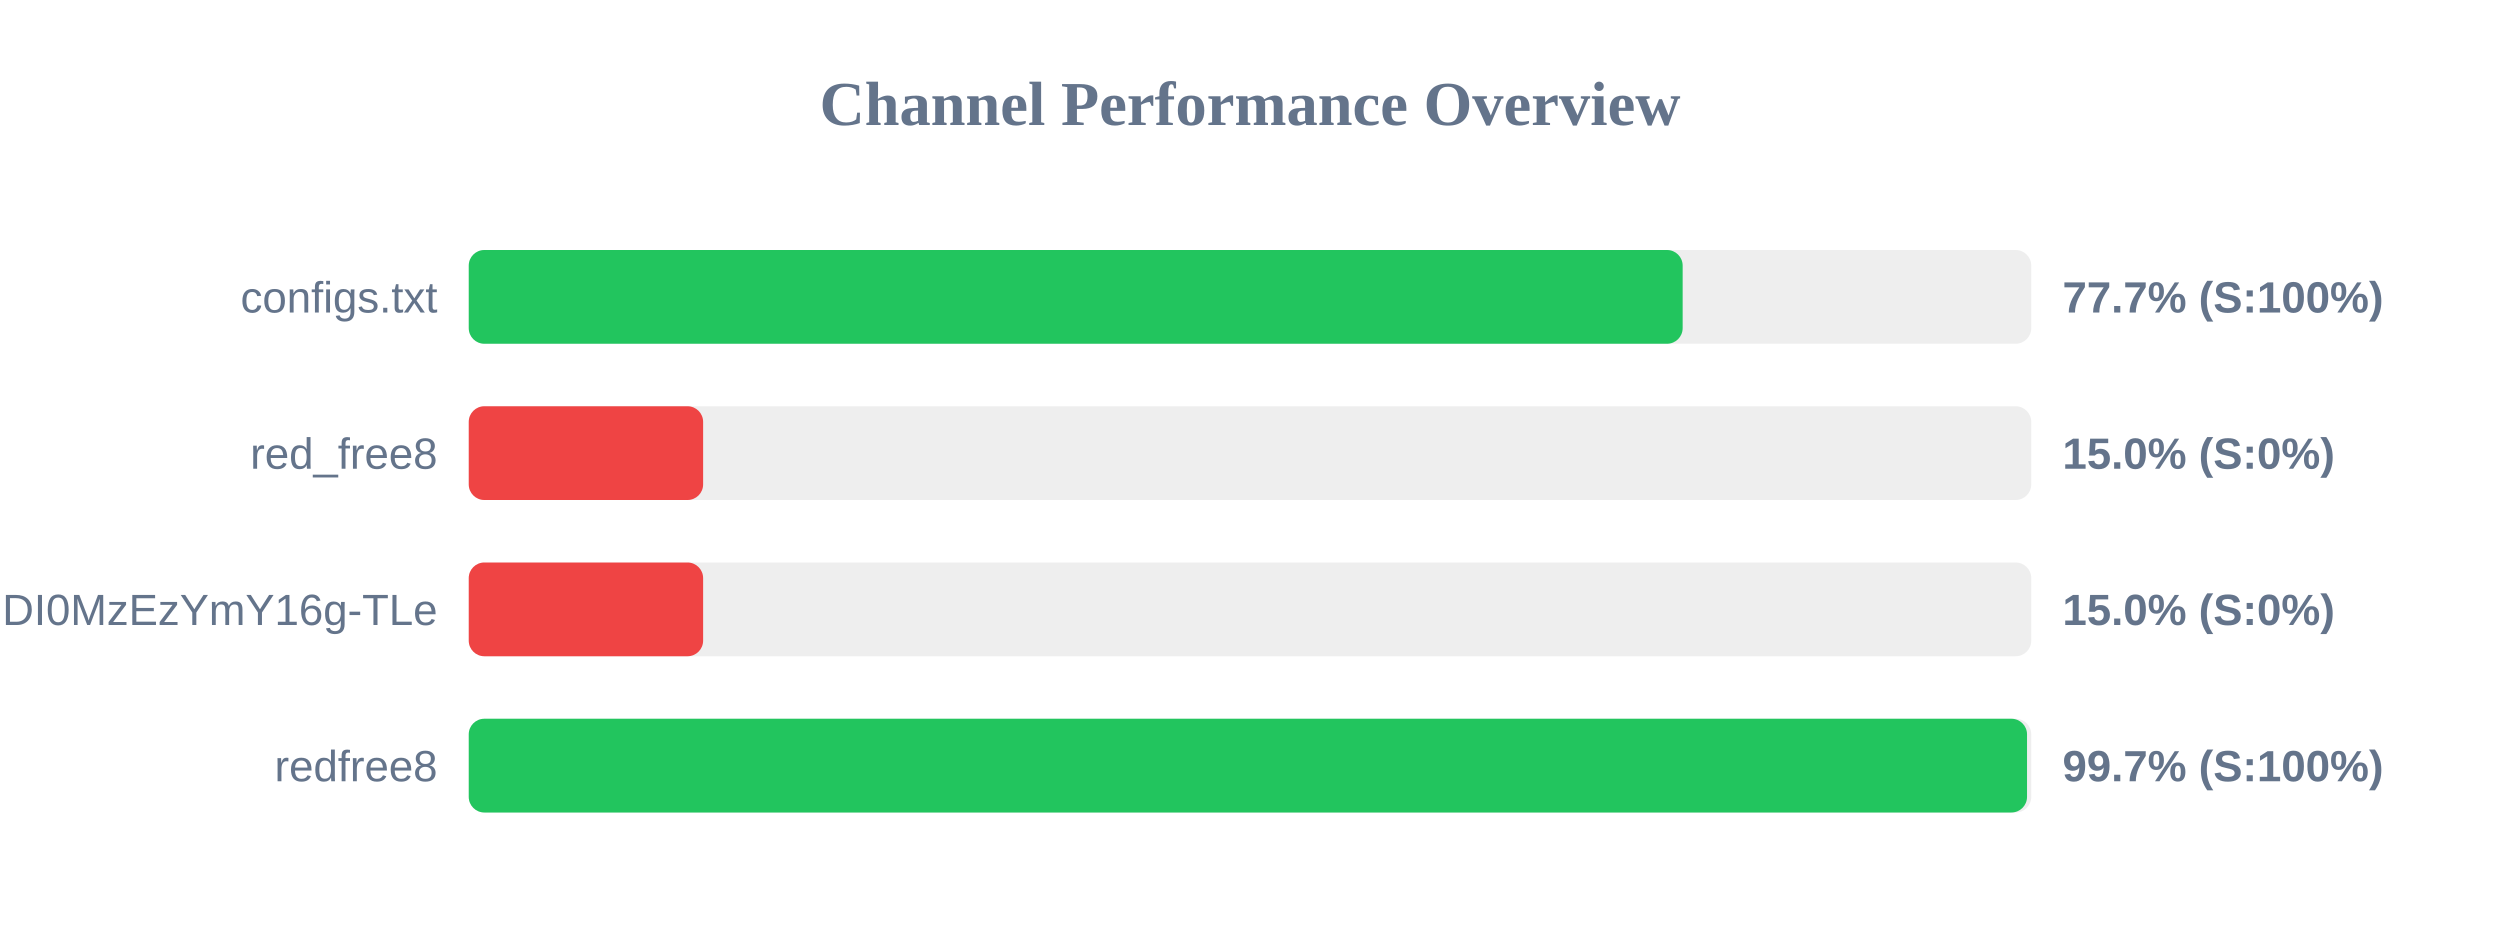
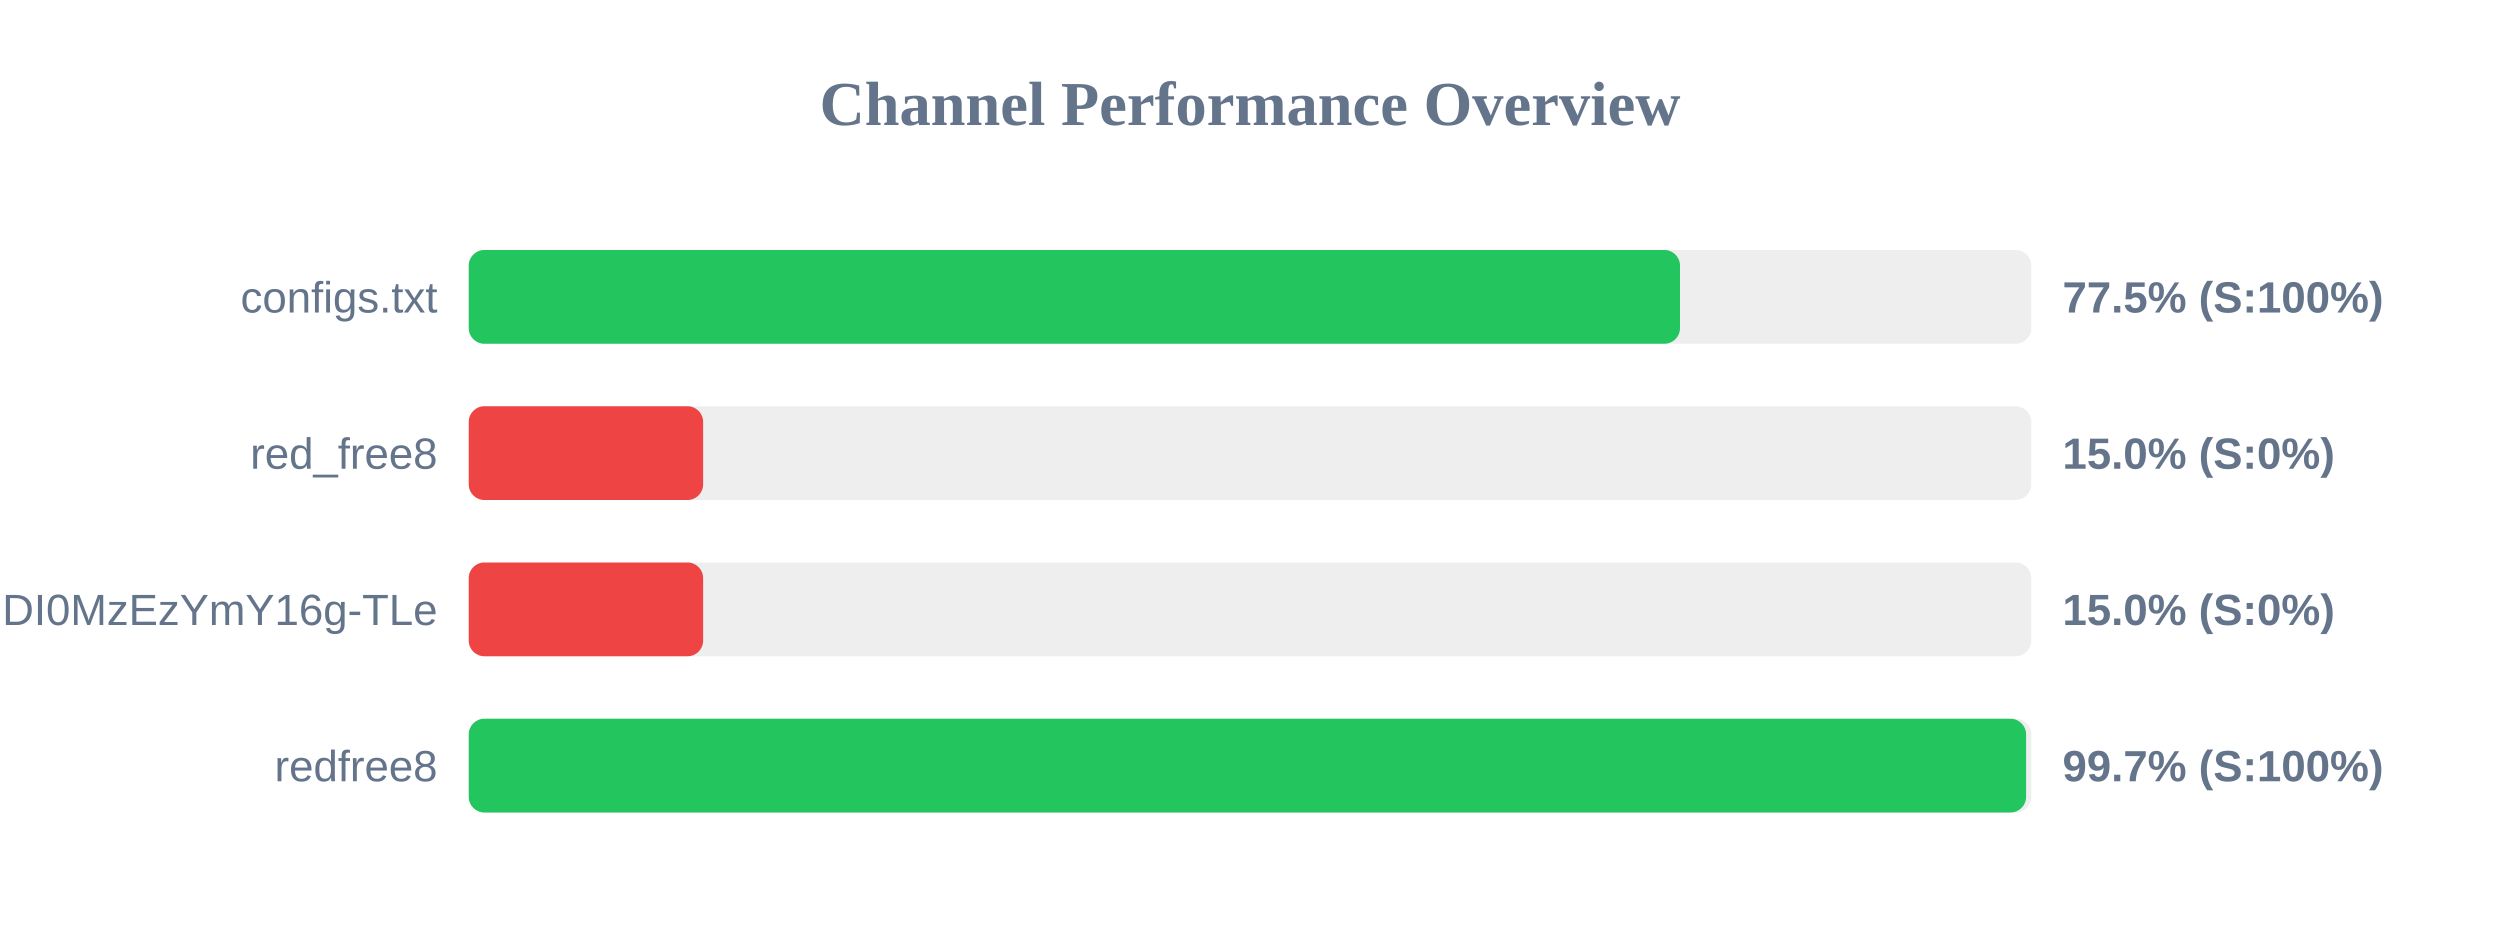
<svg xmlns="http://www.w3.org/2000/svg" width="800" height="300" version="1.1">
  <style>
        .row { font: 14px Arial; fill: #64748b; }
        .score { font: bold 14px Arial; fill: #64748b; }
    </style>
  <text x="400" y="40" text-anchor="middle" font-size="20px" font-weight="bold" fill="#64748b">Channel Performance Overview</text>
  <rect x="150" y="80" width="500" height="30" fill="#eee" rx="5" />
-   <rect x="150" y="80" width="388.45" height="30" fill="#22c55e" rx="5" />
+   <rect x="150" y="80" width="387.6" height="30" fill="#22c55e" rx="5" />
  <text x="140" y="100" text-anchor="end" class="row">configs.txt</text>
-   <text x="660" y="100" text-anchor="start" class="score">77.7% (S:100%)</text>
+   <text x="660" y="100" text-anchor="start" class="score">77.5% (S:100%)</text>
  <rect x="150" y="130" width="500" height="30" fill="#eee" rx="5" />
  <rect x="150" y="130" width="75.0" height="30" fill="#ef4444" rx="5" />
  <text x="140" y="150" text-anchor="end" class="row">red_free8</text>
  <text x="660" y="150" text-anchor="start" class="score">15.0% (S:0%)</text>
  <rect x="150" y="180" width="500" height="30" fill="#eee" rx="5" />
  <rect x="150" y="180" width="75.0" height="30" fill="#ef4444" rx="5" />
  <text x="140" y="200" text-anchor="end" class="row">NjEzODY1NDgyOCwxNzQ1NDI0MzEzYmY16g-TLe</text>
  <text x="660" y="200" text-anchor="start" class="score">15.0% (S:0%)</text>
  <rect x="150" y="230" width="500" height="30" fill="#eee" rx="5" />
-   <rect x="150" y="230" width="498.65" height="30" fill="#22c55e" rx="5" />
+   <rect x="150" y="230" width="498.35" height="30" fill="#22c55e" rx="5" />
  <text x="140" y="250" text-anchor="end" class="row">redfree8</text>
  <text x="660" y="250" text-anchor="start" class="score">99.7% (S:100%)</text>
</svg>
